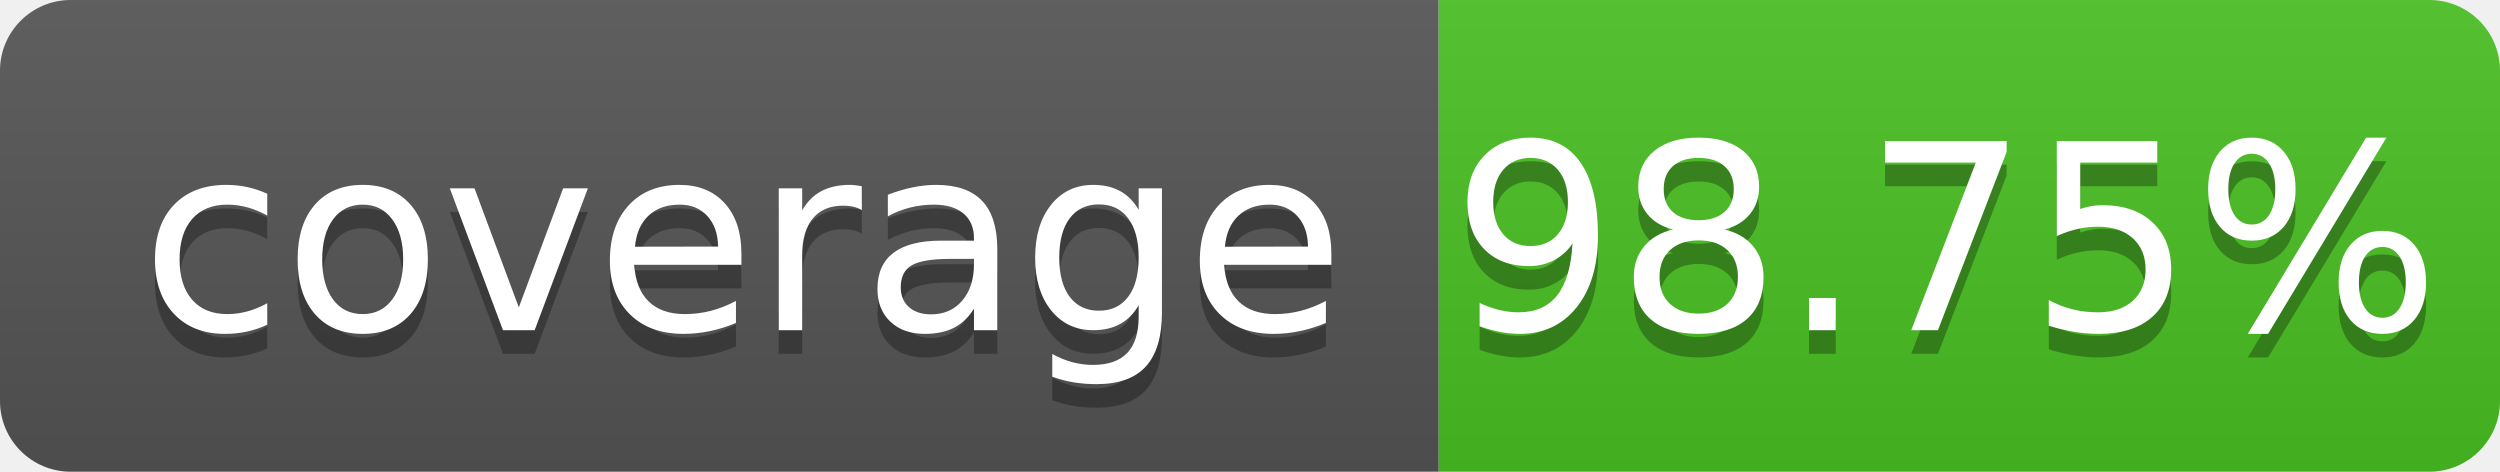
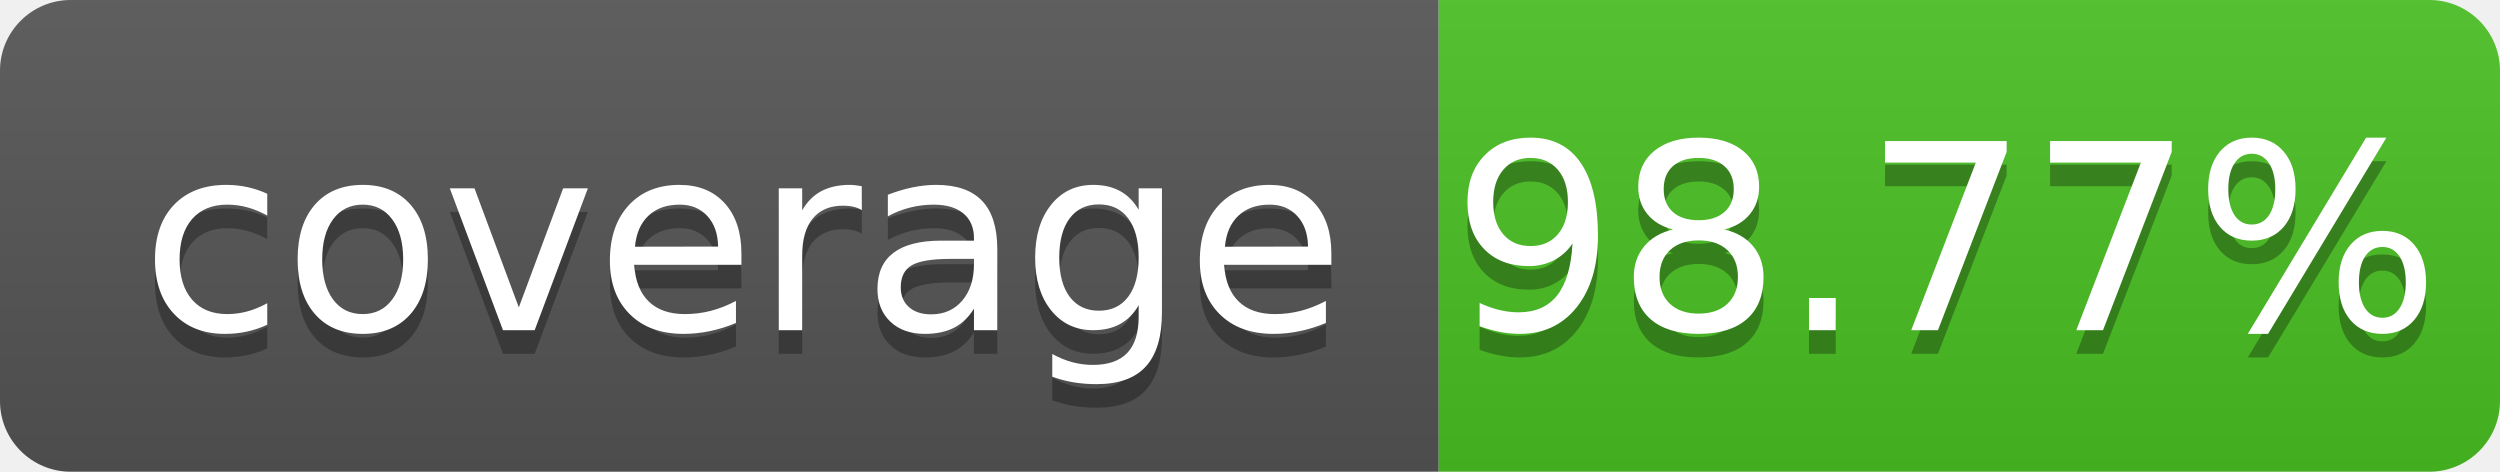
- <svg xmlns="http://www.w3.org/2000/svg" width="106" height="20" role="img" aria-label="coverage: 98.75%">
+ <svg xmlns="http://www.w3.org/2000/svg" width="106" height="20" role="img" aria-label="coverage: 98.77%">
  <linearGradient id="s" x2="0" y2="100%">
    <stop offset="0" stop-color="#bbb" stop-opacity=".1" />
    <stop offset="1" stop-opacity=".1" />
  </linearGradient>
  <clipPath id="r">
    <rect width="106" height="20" rx="3" fill="#fff" />
  </clipPath>
  <g clip-path="url(#r)">
    <rect width="61" height="20" fill="#555" />
    <rect x="61" width="45" height="20" fill="#4bc124" />
    <rect width="106" height="20" fill="url(#s)" />
  </g>
  <g fill="#fff" text-anchor="middle" font-family="Verdana,Geneva,DejaVu Sans,sans-serif" text-rendering="geometricPrecision" font-size="110">
    <text aria-hidden="true" x="315" y="150" fill="#010101" fill-opacity=".3" transform="scale(.1)" textLength="510" xml:space="preserve">coverage</text>
    <text x="315" y="140" transform="scale(.1)" fill="#fff" textLength="510" xml:space="preserve">coverage</text>
-     <text aria-hidden="true" x="825" y="150" fill="#010101" fill-opacity=".3" transform="scale(.1)" textLength="350">98.75%</text>
-     <text x="825" y="140" transform="scale(.1)" fill="#fff" textLength="350">98.75%</text>
+     <text aria-hidden="true" x="825" y="150" fill="#010101" fill-opacity=".3" transform="scale(.1)" textLength="350">98.77%</text>
+     <text x="825" y="140" transform="scale(.1)" fill="#fff" textLength="350">98.77%</text>
  </g>
</svg>
